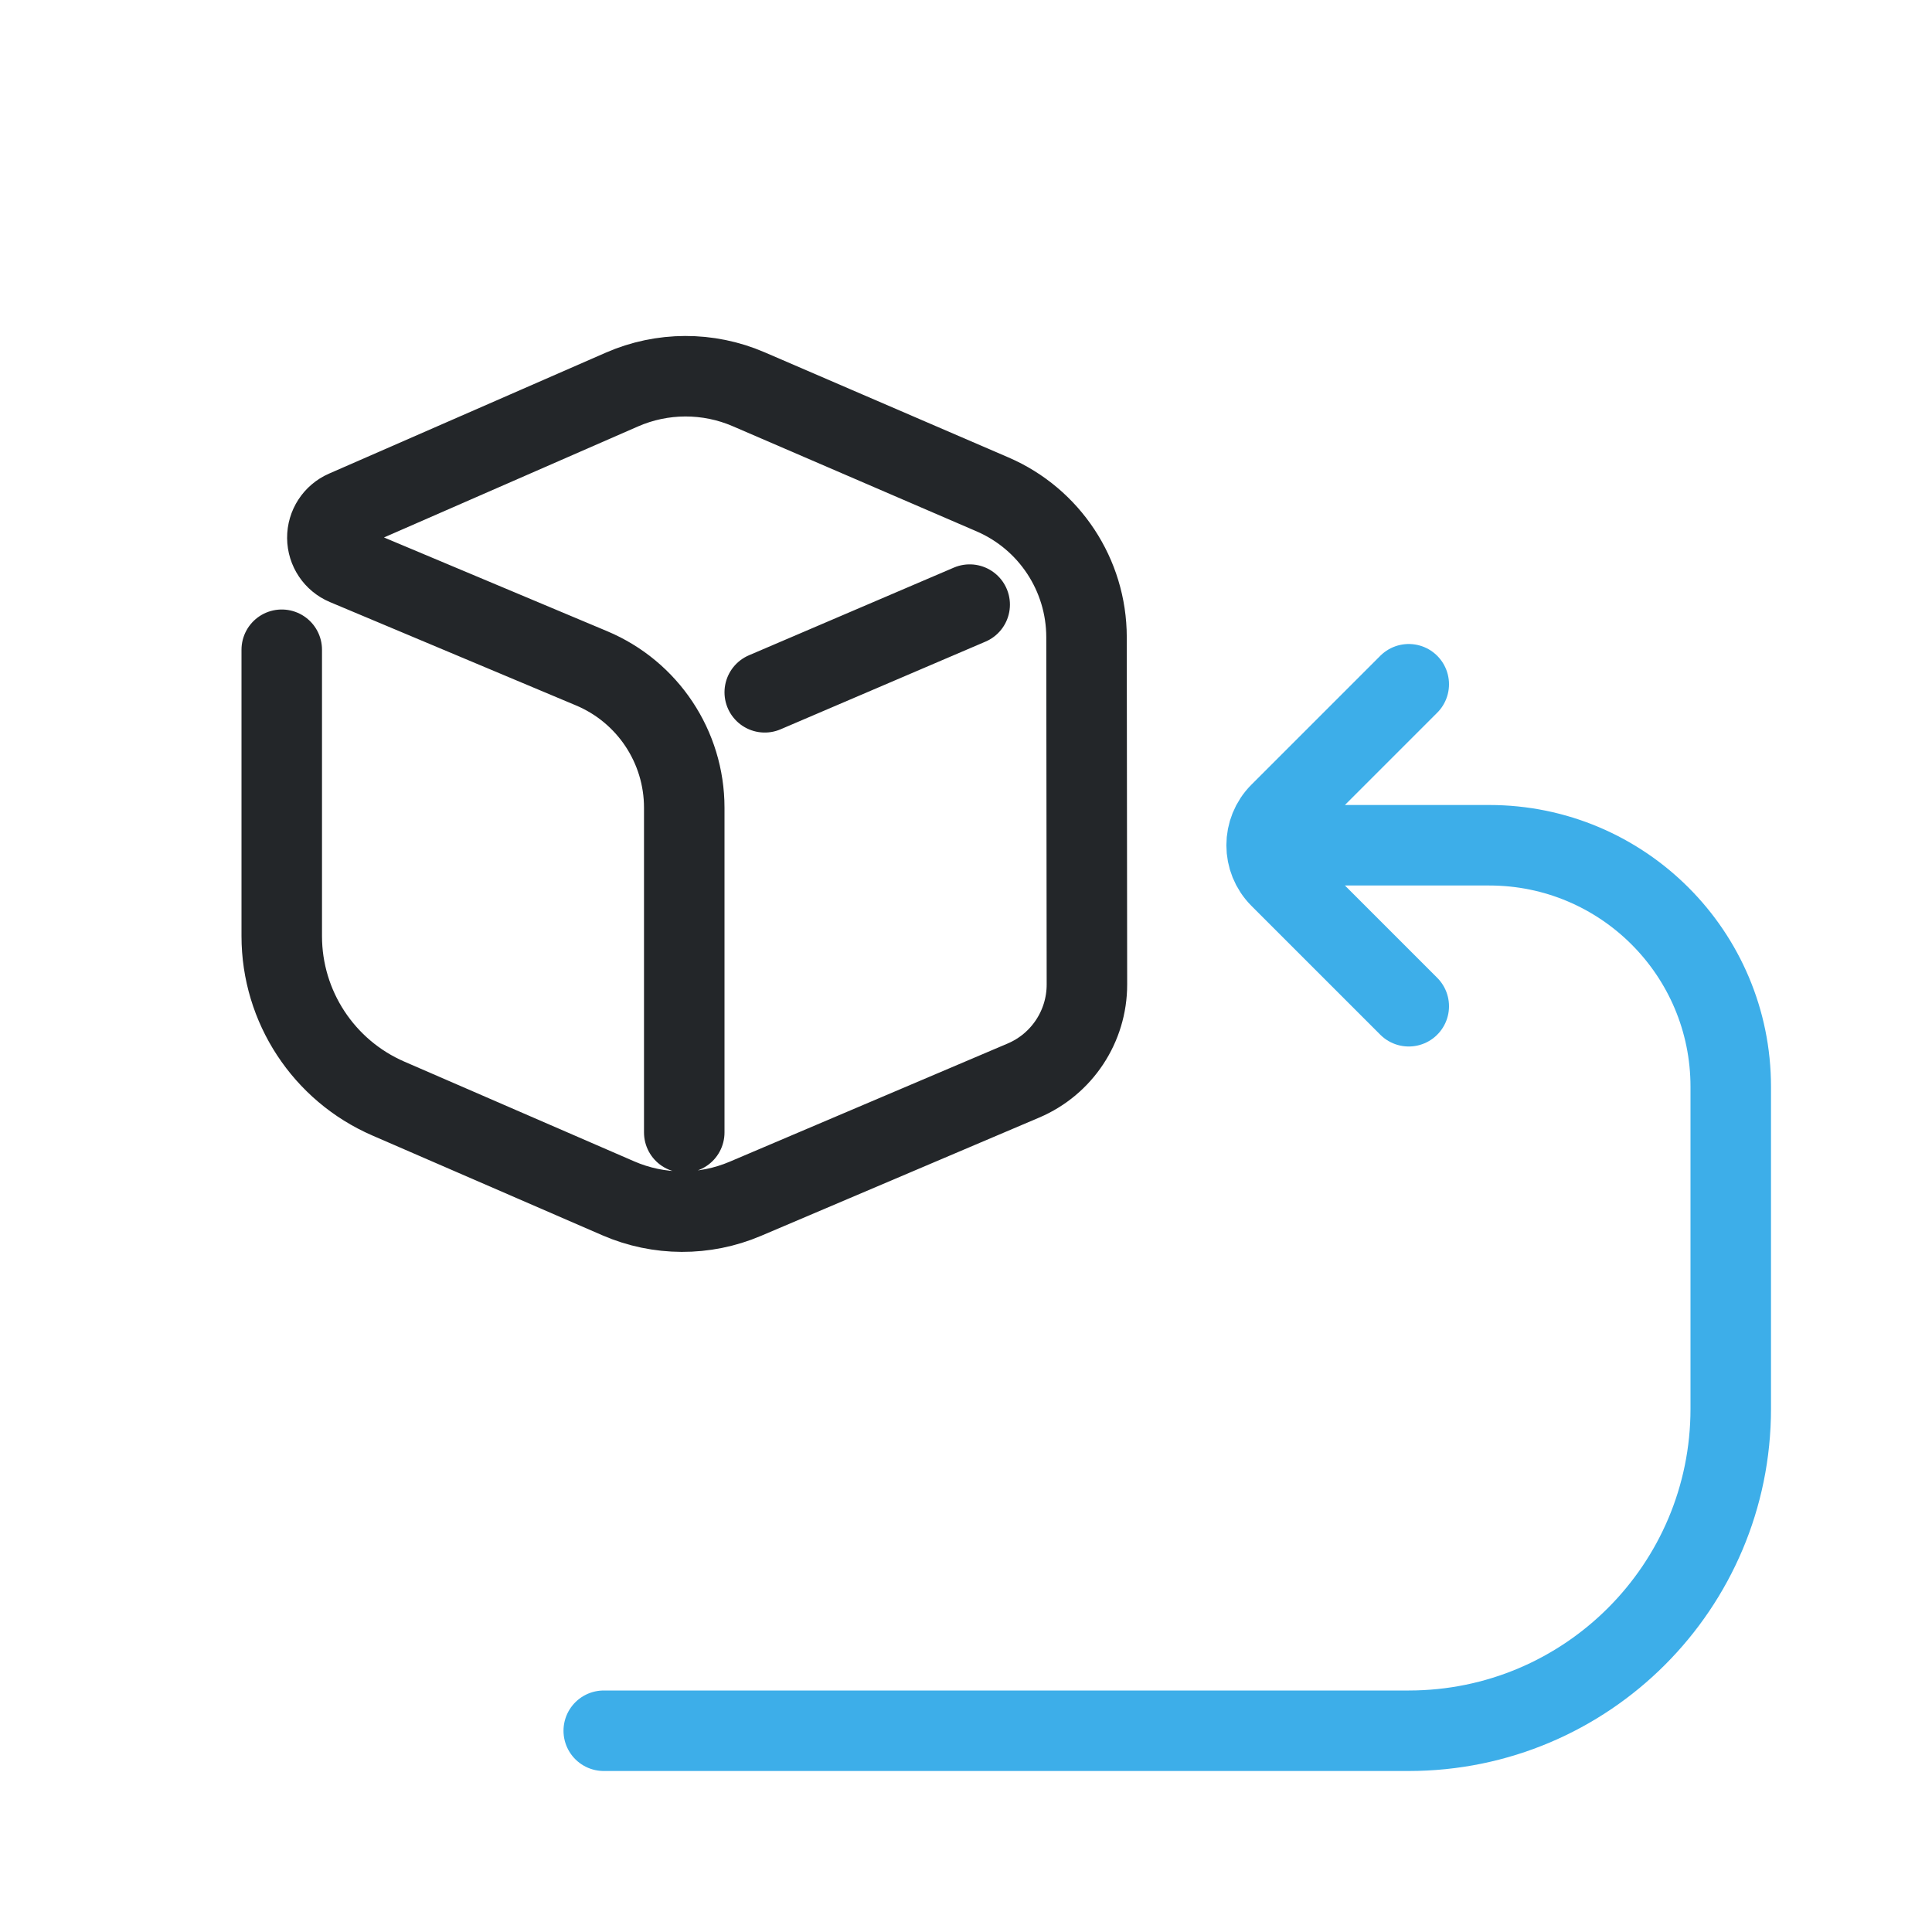
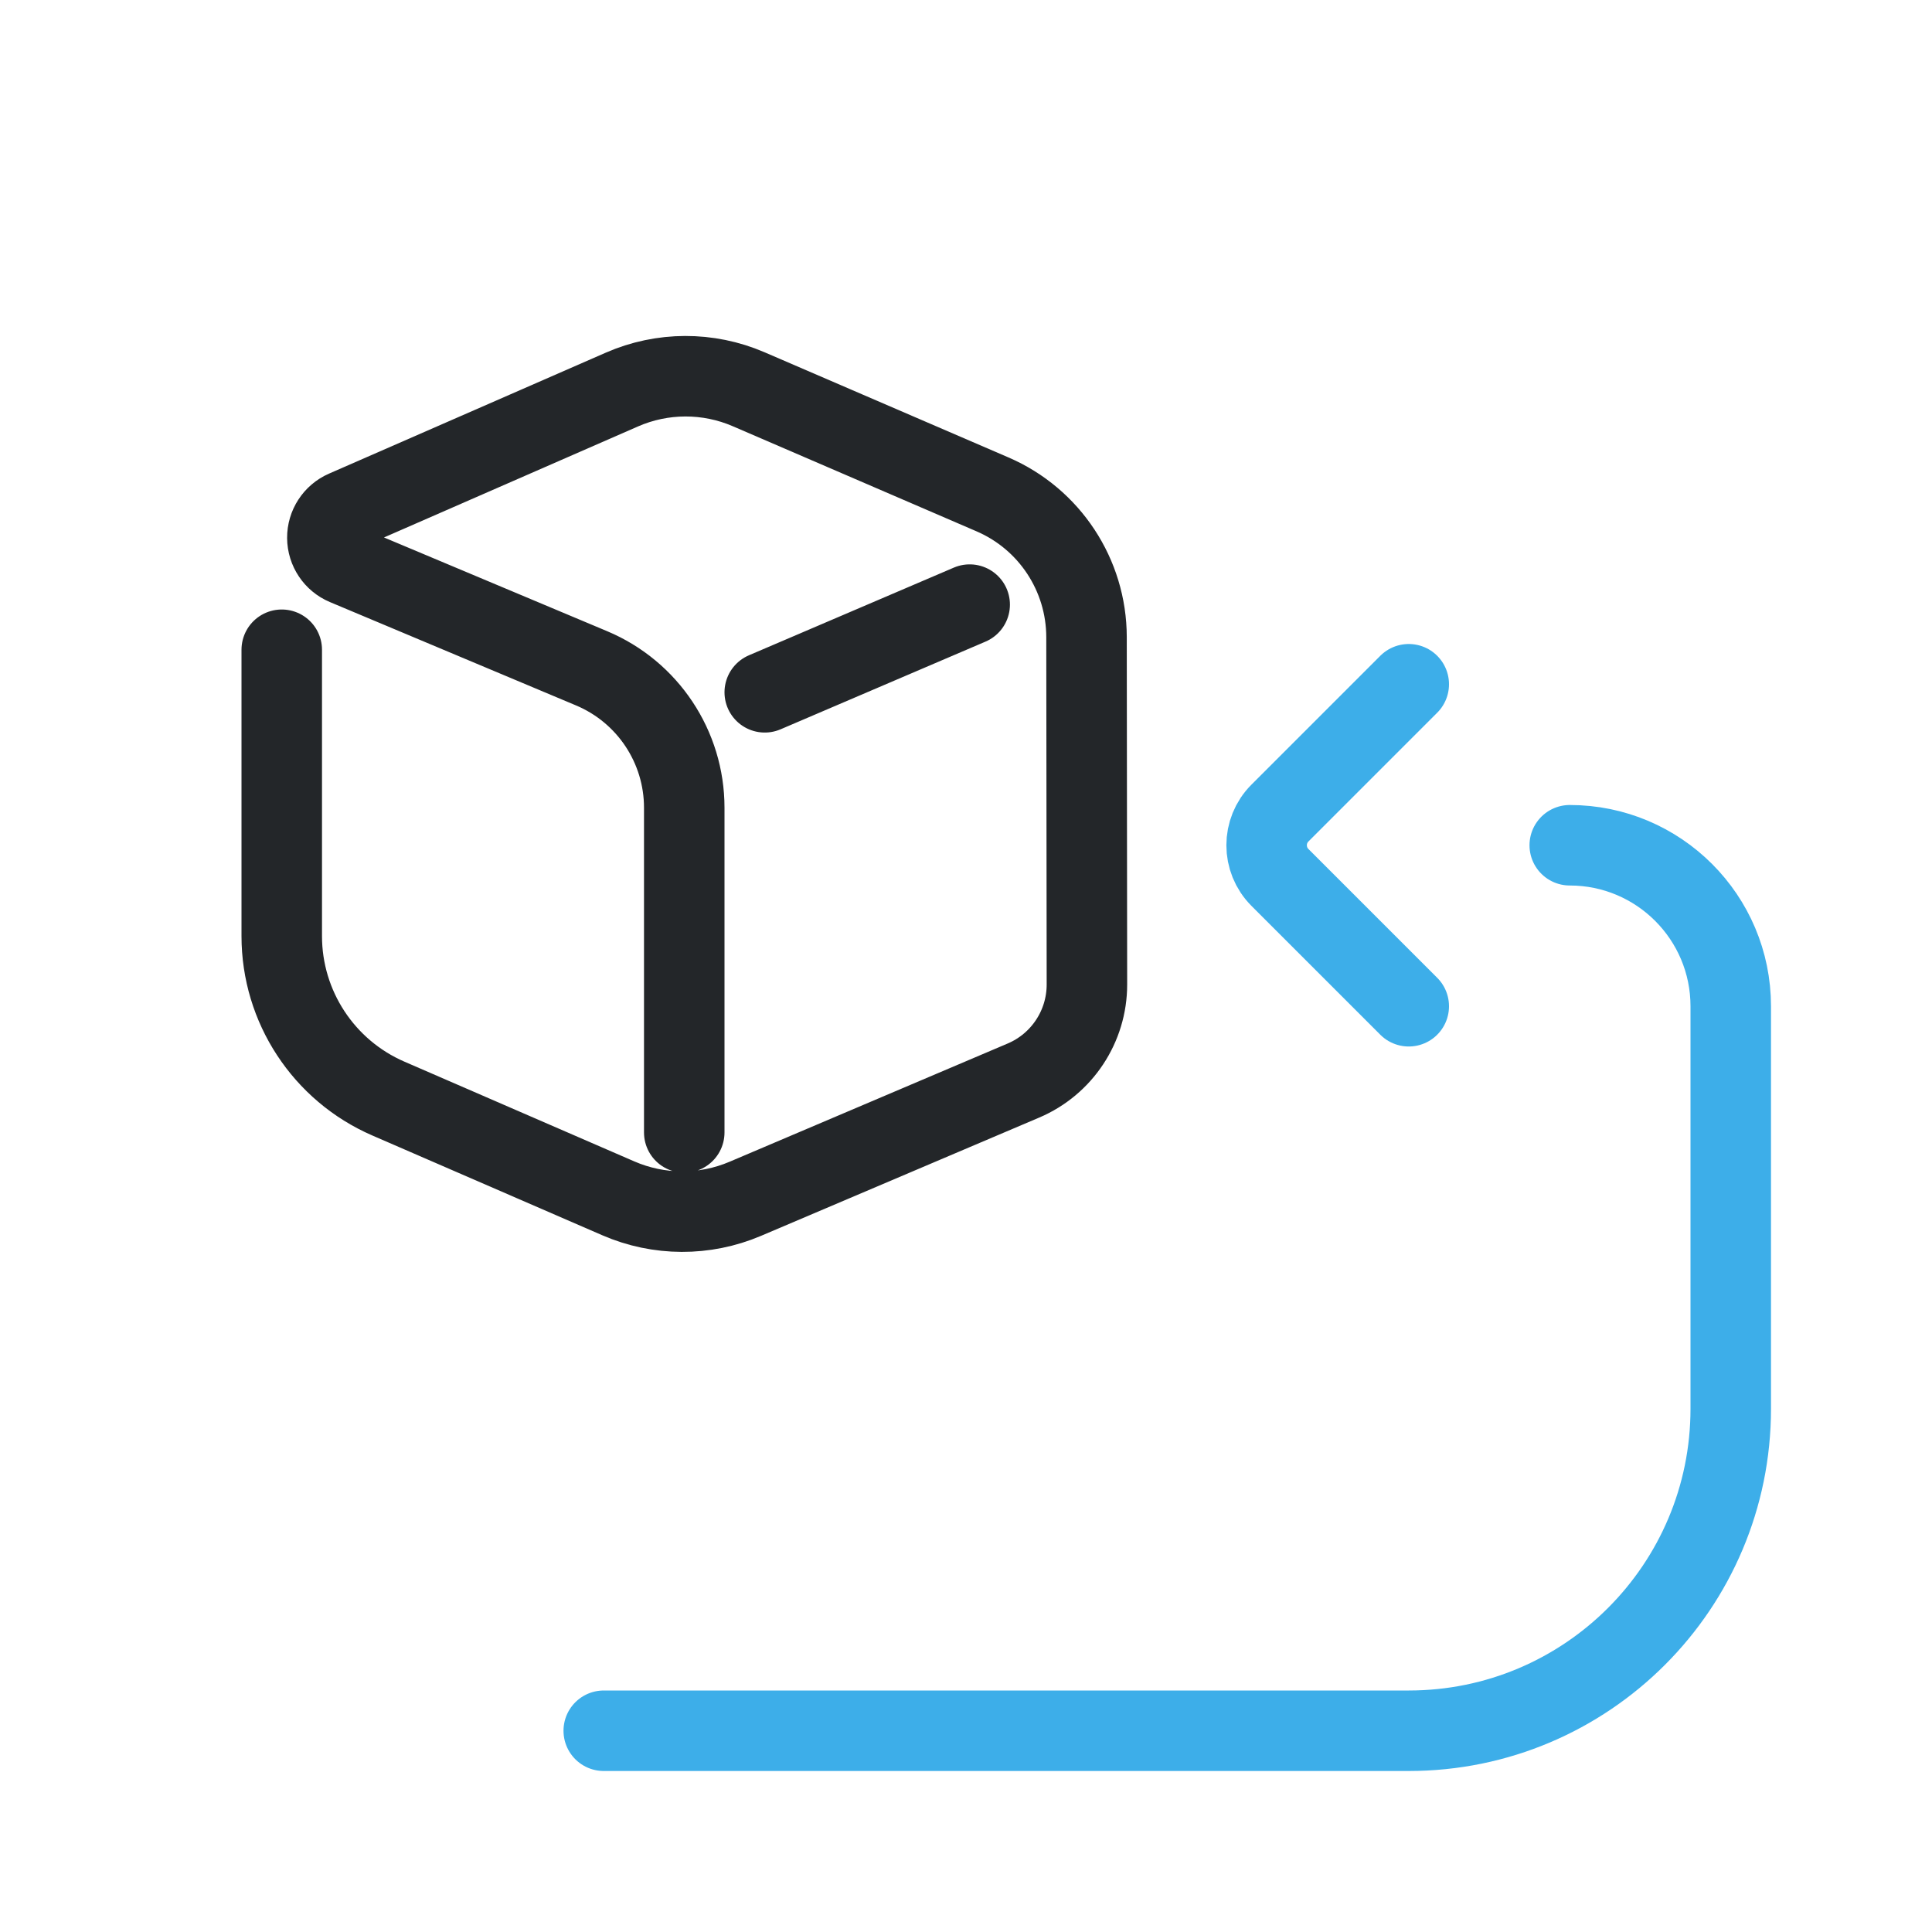
<svg xmlns="http://www.w3.org/2000/svg" width="24" height="24" viewBox="0 0 24 24" version="1.1" id="svg1">
  <defs id="defs1">
    <style id="current-color-scheme">.ColorScheme-Text{color:#232629}.ColorScheme-Highlight{color:#3daee9}</style>
  </defs>
  <g transform="translate(1,1)">
    <path d="M 10.5,18.895 V 13.247 A 2.629,2.629 56.391 0 0 8.889,10.823 L 4.608,9.025 A 0.515,0.515 89.586 0 1 4.601,8.079 L 9.415,5.975 a 2.767,2.767 179.854 0 1 2.204,-0.006 l 4.242,1.829 a 2.706,2.706 56.624 0 1 1.635,2.481 l 0.007,6.042 a 1.814,1.814 123.446 0 1 -1.104,1.671 l -4.838,2.057 a 2.796,2.796 0.214 0 1 -2.207,-0.008 L 5.353,18.305 A 3.08,3.08 56.734 0 1 3.5,15.48 V 10.5 m 8.4,0.74 0.617,-0.264 2.947,-1.261" fill="none" stroke="currentColor" class="ColorScheme-Text" stroke-width="1.4" stroke-linecap="round" stroke-linejoin="round" id="path1" transform="matrix(0.7142857,0,0,0.7142857,0,-0.4285714)" />
-     <path class="ColorScheme-Highlight" d="M6.5 20.5H16.5A4 4 0 0 0 20.5 16.5V12.5A3 3 0 0 0 17.5 9.5H15.55M16.5 7.5l-1.6 1.6a.566 .566 0 0 0 0 .8l1.6 1.6" fill="none" stroke="currentColor" stroke-width="1" stroke-linecap="round" stroke-linejoin="round" id="path3" />
+     <path class="ColorScheme-Highlight" d="M6.5 20.5H16.5A4 4 0 0 0 20.5 16.5V11.5a2 2 0 0 0-2-2M16.5 7.5l-1.6 1.6a.566 .566 0 0 0 0 .8l1.6 1.6" fill="none" stroke="currentColor" stroke-width="1" stroke-linecap="round" stroke-linejoin="round" id="path3" />
  </g>
</svg>
